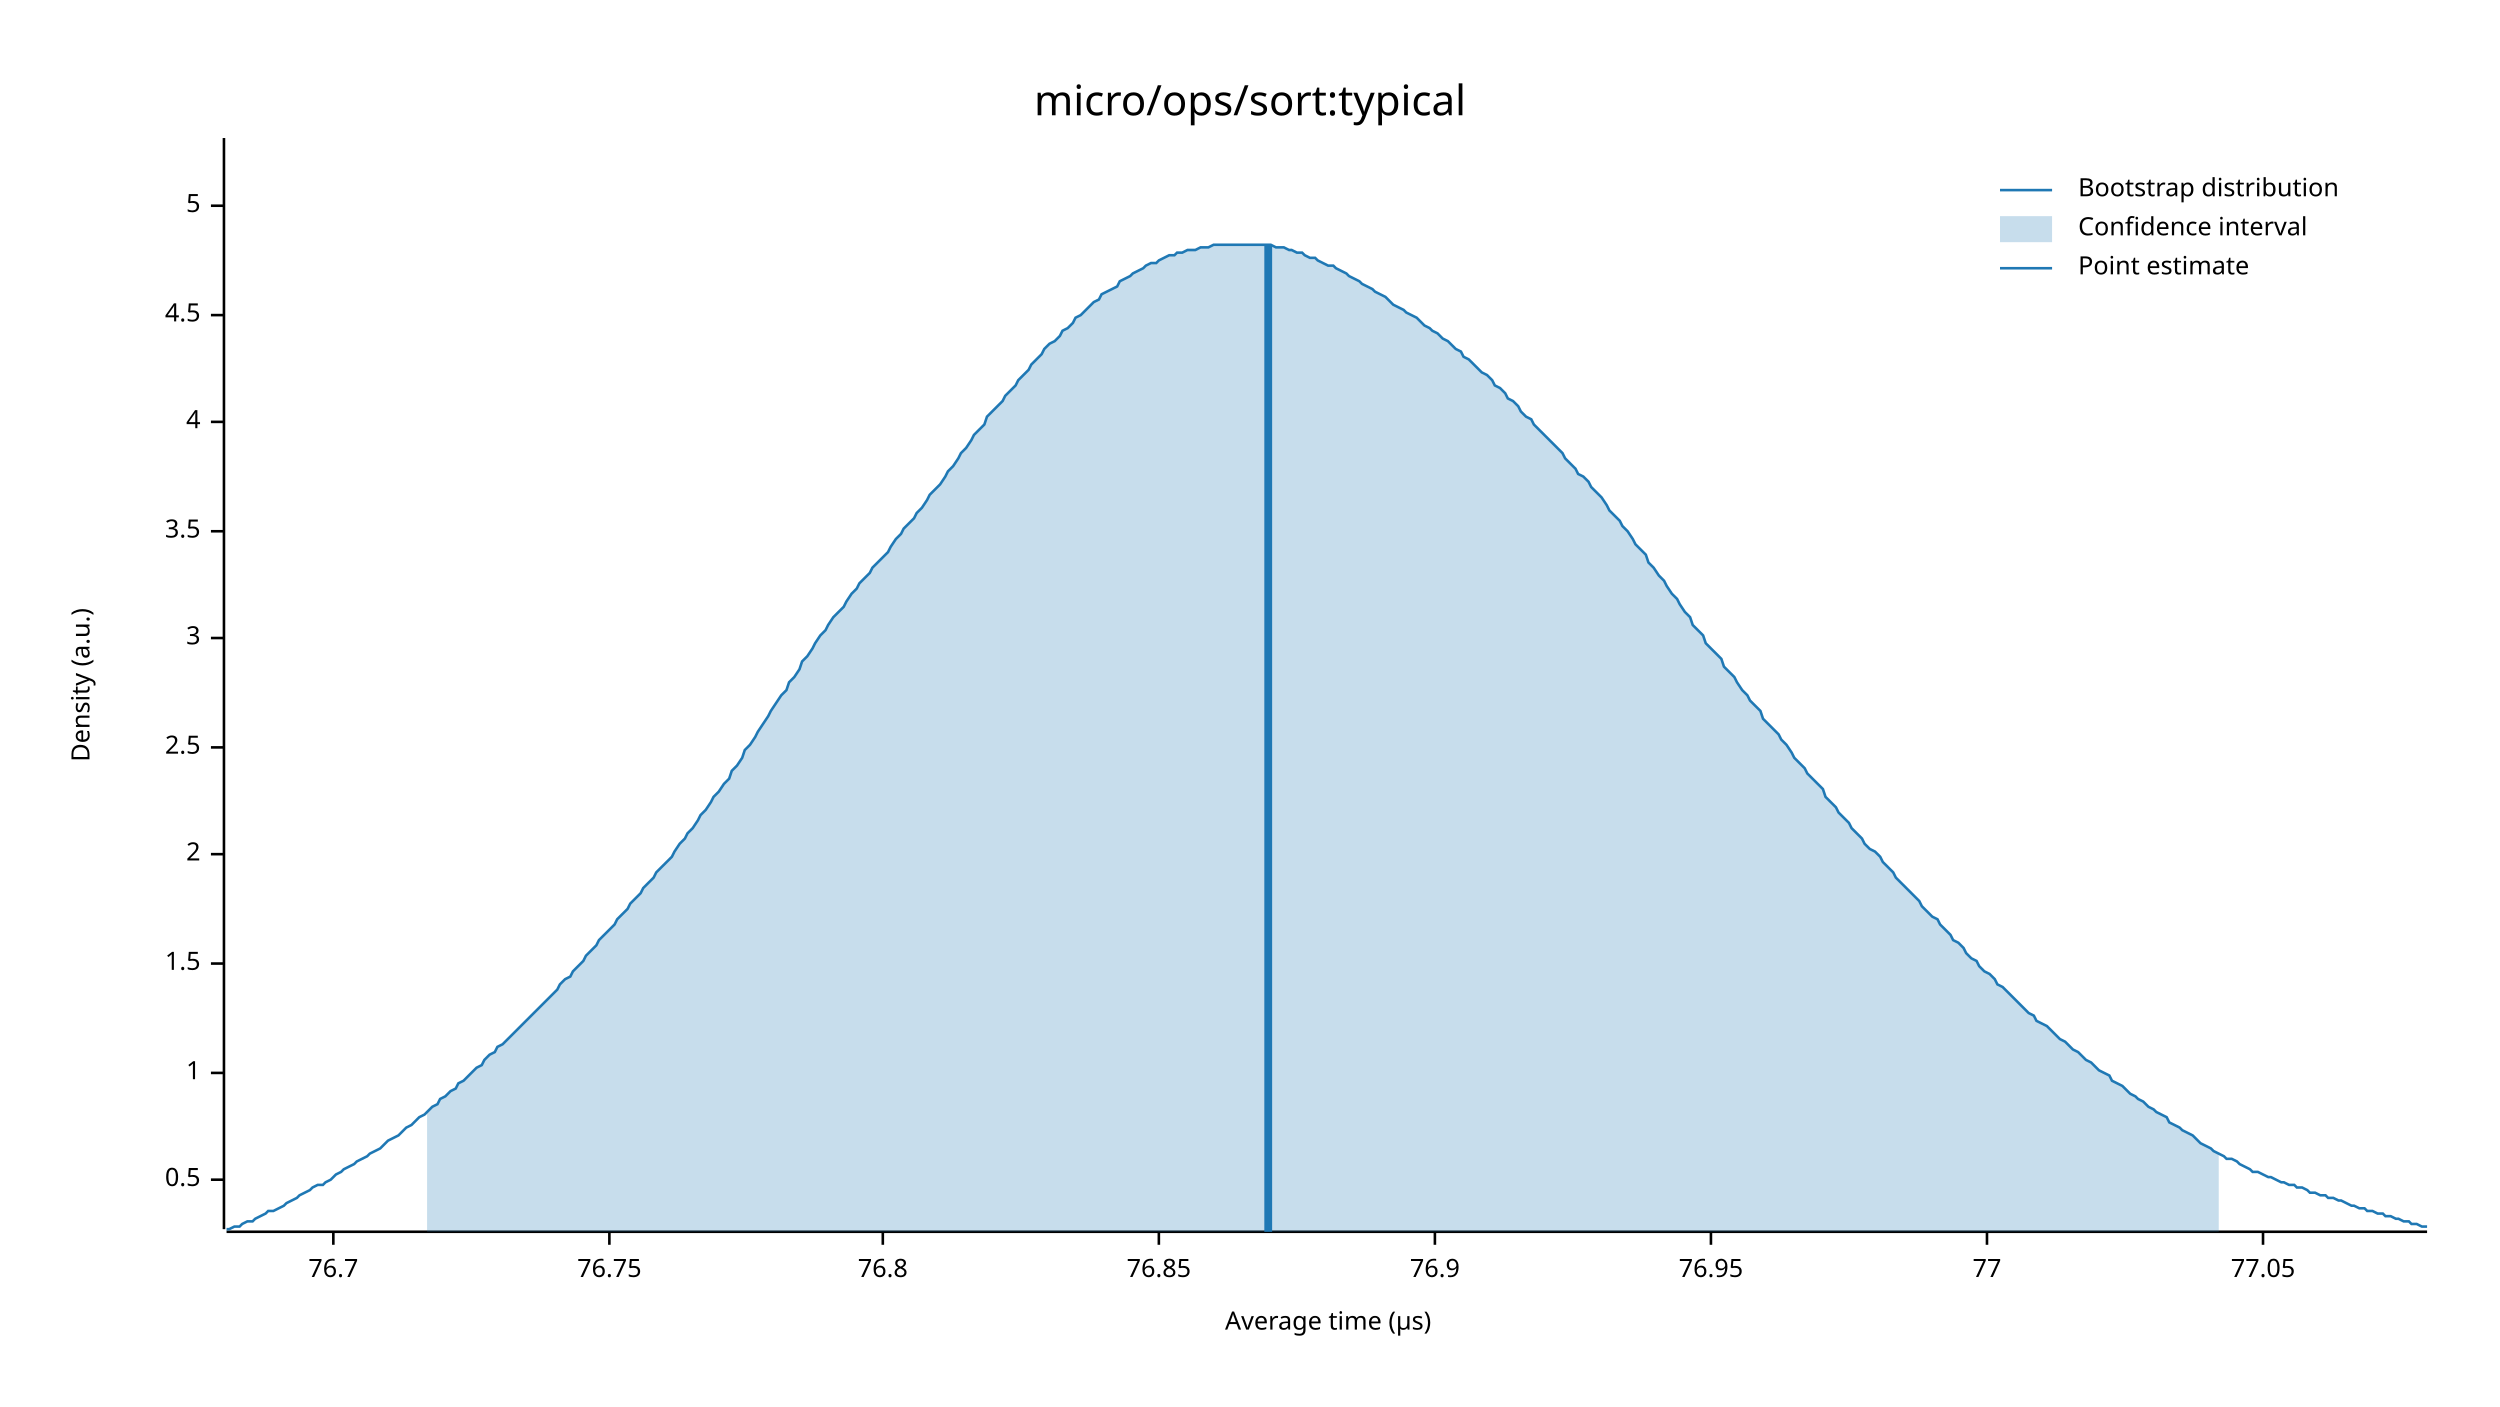
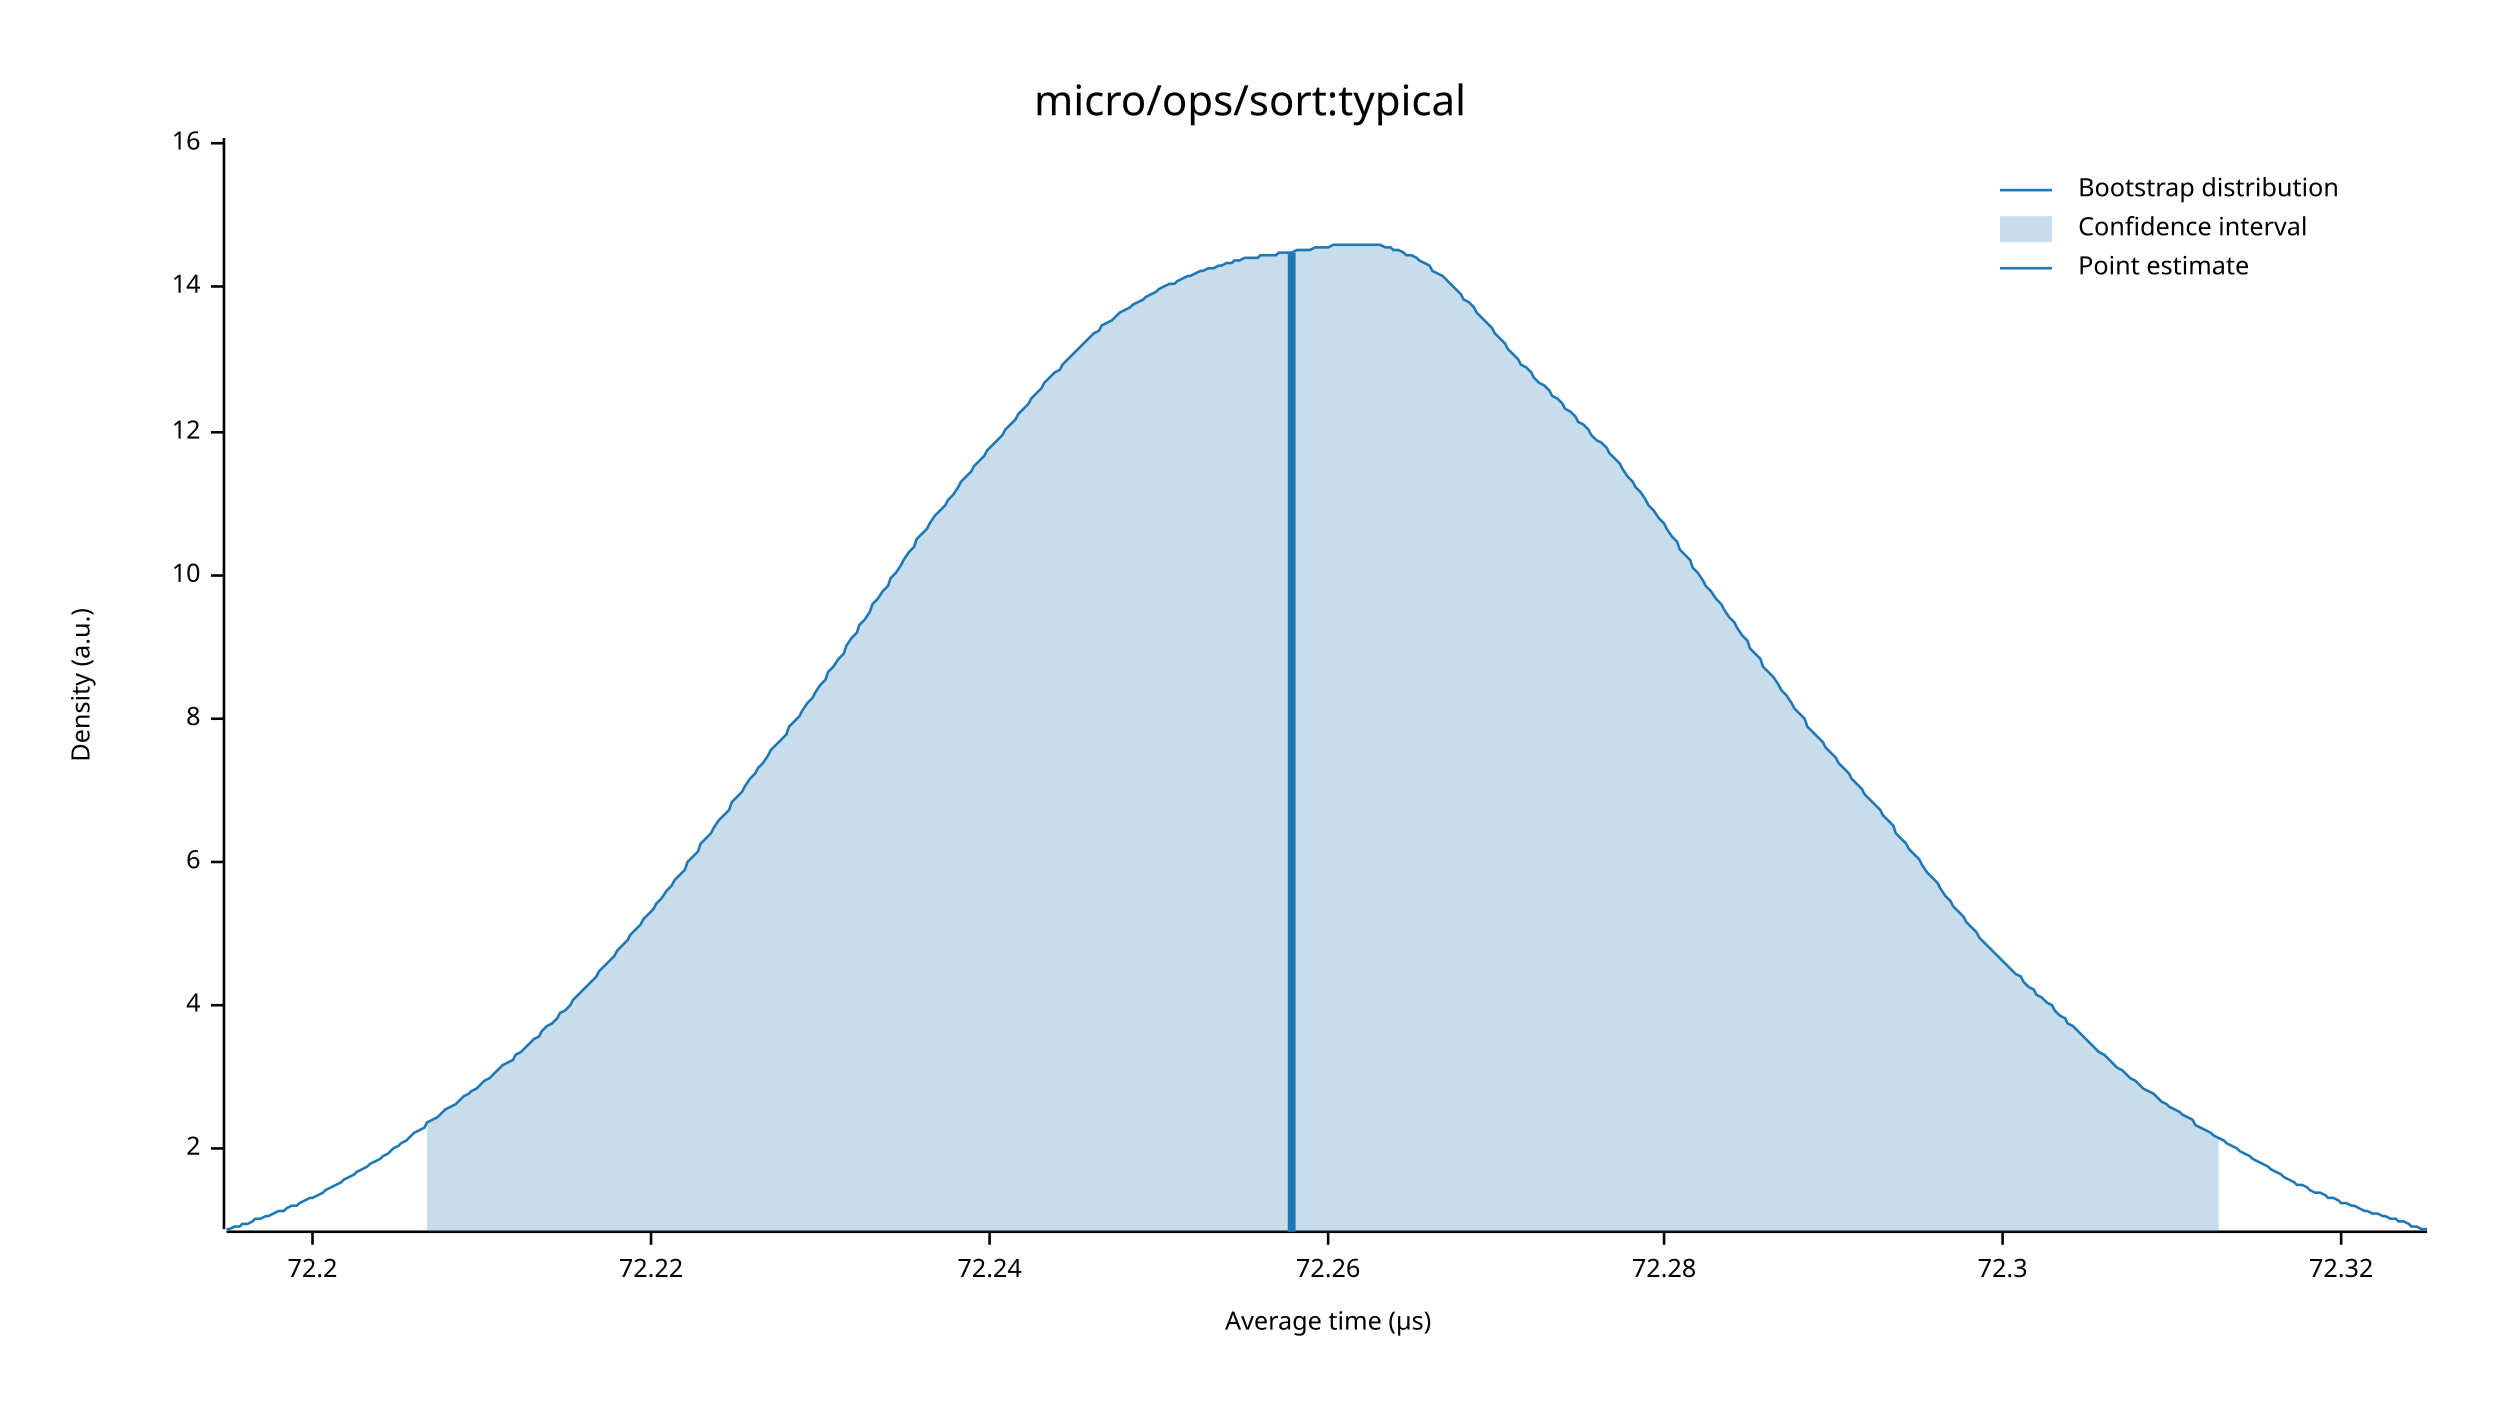
<svg xmlns="http://www.w3.org/2000/svg" width="960" height="540" viewBox="0 0 960 540">
  <text x="480" y="32" dy="0.76em" text-anchor="middle" font-family="sans-serif" font-size="16.129" opacity="1" fill="#000000">
micro/ops/sort:typical
</text>
  <text x="27" y="263" dy="0.76em" text-anchor="middle" font-family="sans-serif" font-size="9.677" opacity="1" fill="#000000" transform="rotate(270, 27, 263)">
Density (a.u.)
</text>
  <text x="510" y="513" dy="-0.5ex" text-anchor="middle" font-family="sans-serif" font-size="9.677" opacity="1" fill="#000000">
Average time (µs)
</text>
  <polyline fill="none" opacity="1" stroke="#000000" stroke-width="1" points="86,53 86,472 " />
-   <text x="77" y="453" dy="0.5ex" text-anchor="end" font-family="sans-serif" font-size="9.677" opacity="1" fill="#000000">
- 0.5
- </text>
-   <polyline fill="none" opacity="1" stroke="#000000" stroke-width="1" points="81,453 86,453 " />
-   <text x="77" y="412" dy="0.5ex" text-anchor="end" font-family="sans-serif" font-size="9.677" opacity="1" fill="#000000">
- 1
- </text>
-   <polyline fill="none" opacity="1" stroke="#000000" stroke-width="1" points="81,412 86,412 " />
-   <text x="77" y="370" dy="0.5ex" text-anchor="end" font-family="sans-serif" font-size="9.677" opacity="1" fill="#000000">
- 1.5
- </text>
-   <polyline fill="none" opacity="1" stroke="#000000" stroke-width="1" points="81,370 86,370 " />
-   <text x="77" y="328" dy="0.5ex" text-anchor="end" font-family="sans-serif" font-size="9.677" opacity="1" fill="#000000">
+   <text x="77" y="441" dy="0.5ex" text-anchor="end" font-family="sans-serif" font-size="9.677" opacity="1" fill="#000000">
2
</text>
-   <polyline fill="none" opacity="1" stroke="#000000" stroke-width="1" points="81,328 86,328 " />
-   <text x="77" y="287" dy="0.5ex" text-anchor="end" font-family="sans-serif" font-size="9.677" opacity="1" fill="#000000">
- 2.5
- </text>
-   <polyline fill="none" opacity="1" stroke="#000000" stroke-width="1" points="81,287 86,287 " />
-   <text x="77" y="245" dy="0.5ex" text-anchor="end" font-family="sans-serif" font-size="9.677" opacity="1" fill="#000000">
- 3
- </text>
-   <polyline fill="none" opacity="1" stroke="#000000" stroke-width="1" points="81,245 86,245 " />
-   <text x="77" y="204" dy="0.5ex" text-anchor="end" font-family="sans-serif" font-size="9.677" opacity="1" fill="#000000">
- 3.5
- </text>
-   <polyline fill="none" opacity="1" stroke="#000000" stroke-width="1" points="81,204 86,204 " />
-   <text x="77" y="162" dy="0.5ex" text-anchor="end" font-family="sans-serif" font-size="9.677" opacity="1" fill="#000000">
+   <polyline fill="none" opacity="1" stroke="#000000" stroke-width="1" points="81,441 86,441 " />
+   <text x="77" y="386" dy="0.5ex" text-anchor="end" font-family="sans-serif" font-size="9.677" opacity="1" fill="#000000">
4
</text>
-   <polyline fill="none" opacity="1" stroke="#000000" stroke-width="1" points="81,162 86,162 " />
-   <text x="77" y="121" dy="0.5ex" text-anchor="end" font-family="sans-serif" font-size="9.677" opacity="1" fill="#000000">
- 4.5
+   <polyline fill="none" opacity="1" stroke="#000000" stroke-width="1" points="81,386 86,386 " />
+   <text x="77" y="331" dy="0.5ex" text-anchor="end" font-family="sans-serif" font-size="9.677" opacity="1" fill="#000000">
+ 6
</text>
-   <polyline fill="none" opacity="1" stroke="#000000" stroke-width="1" points="81,121 86,121 " />
-   <text x="77" y="79" dy="0.5ex" text-anchor="end" font-family="sans-serif" font-size="9.677" opacity="1" fill="#000000">
- 5
+   <polyline fill="none" opacity="1" stroke="#000000" stroke-width="1" points="81,331 86,331 " />
+   <text x="77" y="276" dy="0.5ex" text-anchor="end" font-family="sans-serif" font-size="9.677" opacity="1" fill="#000000">
+ 8
</text>
-   <polyline fill="none" opacity="1" stroke="#000000" stroke-width="1" points="81,79 86,79 " />
+   <polyline fill="none" opacity="1" stroke="#000000" stroke-width="1" points="81,276 86,276 " />
+   <text x="77" y="221" dy="0.5ex" text-anchor="end" font-family="sans-serif" font-size="9.677" opacity="1" fill="#000000">
+ 10
+ </text>
+   <polyline fill="none" opacity="1" stroke="#000000" stroke-width="1" points="81,221 86,221 " />
+   <text x="77" y="166" dy="0.5ex" text-anchor="end" font-family="sans-serif" font-size="9.677" opacity="1" fill="#000000">
+ 12
+ </text>
+   <polyline fill="none" opacity="1" stroke="#000000" stroke-width="1" points="81,166 86,166 " />
+   <text x="77" y="110" dy="0.5ex" text-anchor="end" font-family="sans-serif" font-size="9.677" opacity="1" fill="#000000">
+ 14
+ </text>
+   <polyline fill="none" opacity="1" stroke="#000000" stroke-width="1" points="81,110 86,110 " />
+   <text x="77" y="55" dy="0.5ex" text-anchor="end" font-family="sans-serif" font-size="9.677" opacity="1" fill="#000000">
+ 16
+ </text>
+   <polyline fill="none" opacity="1" stroke="#000000" stroke-width="1" points="81,55 86,55 " />
  <polyline fill="none" opacity="1" stroke="#000000" stroke-width="1" points="87,473 932,473 " />
-   <text x="128" y="483" dy="0.76em" text-anchor="middle" font-family="sans-serif" font-size="9.677" opacity="1" fill="#000000">
- 76.7
+   <text x="120" y="483" dy="0.76em" text-anchor="middle" font-family="sans-serif" font-size="9.677" opacity="1" fill="#000000">
+ 72.2
</text>
-   <polyline fill="none" opacity="1" stroke="#000000" stroke-width="1" points="128,473 128,478 " />
-   <text x="234" y="483" dy="0.76em" text-anchor="middle" font-family="sans-serif" font-size="9.677" opacity="1" fill="#000000">
- 76.75
+   <polyline fill="none" opacity="1" stroke="#000000" stroke-width="1" points="120,473 120,478 " />
+   <text x="250" y="483" dy="0.76em" text-anchor="middle" font-family="sans-serif" font-size="9.677" opacity="1" fill="#000000">
+ 72.22
</text>
-   <polyline fill="none" opacity="1" stroke="#000000" stroke-width="1" points="234,473 234,478 " />
-   <text x="339" y="483" dy="0.76em" text-anchor="middle" font-family="sans-serif" font-size="9.677" opacity="1" fill="#000000">
- 76.8
+   <polyline fill="none" opacity="1" stroke="#000000" stroke-width="1" points="250,473 250,478 " />
+   <text x="380" y="483" dy="0.76em" text-anchor="middle" font-family="sans-serif" font-size="9.677" opacity="1" fill="#000000">
+ 72.24
</text>
-   <polyline fill="none" opacity="1" stroke="#000000" stroke-width="1" points="339,473 339,478 " />
-   <text x="445" y="483" dy="0.76em" text-anchor="middle" font-family="sans-serif" font-size="9.677" opacity="1" fill="#000000">
- 76.85
+   <polyline fill="none" opacity="1" stroke="#000000" stroke-width="1" points="380,473 380,478 " />
+   <text x="510" y="483" dy="0.76em" text-anchor="middle" font-family="sans-serif" font-size="9.677" opacity="1" fill="#000000">
+ 72.26
</text>
-   <polyline fill="none" opacity="1" stroke="#000000" stroke-width="1" points="445,473 445,478 " />
-   <text x="551" y="483" dy="0.76em" text-anchor="middle" font-family="sans-serif" font-size="9.677" opacity="1" fill="#000000">
- 76.9
+   <polyline fill="none" opacity="1" stroke="#000000" stroke-width="1" points="510,473 510,478 " />
+   <text x="639" y="483" dy="0.76em" text-anchor="middle" font-family="sans-serif" font-size="9.677" opacity="1" fill="#000000">
+ 72.28
</text>
-   <polyline fill="none" opacity="1" stroke="#000000" stroke-width="1" points="551,473 551,478 " />
-   <text x="657" y="483" dy="0.76em" text-anchor="middle" font-family="sans-serif" font-size="9.677" opacity="1" fill="#000000">
- 76.95
+   <polyline fill="none" opacity="1" stroke="#000000" stroke-width="1" points="639,473 639,478 " />
+   <text x="769" y="483" dy="0.76em" text-anchor="middle" font-family="sans-serif" font-size="9.677" opacity="1" fill="#000000">
+ 72.3
</text>
-   <polyline fill="none" opacity="1" stroke="#000000" stroke-width="1" points="657,473 657,478 " />
-   <text x="763" y="483" dy="0.76em" text-anchor="middle" font-family="sans-serif" font-size="9.677" opacity="1" fill="#000000">
- 77
+   <polyline fill="none" opacity="1" stroke="#000000" stroke-width="1" points="769,473 769,478 " />
+   <text x="899" y="483" dy="0.76em" text-anchor="middle" font-family="sans-serif" font-size="9.677" opacity="1" fill="#000000">
+ 72.32
</text>
-   <polyline fill="none" opacity="1" stroke="#000000" stroke-width="1" points="763,473 763,478 " />
-   <text x="869" y="483" dy="0.76em" text-anchor="middle" font-family="sans-serif" font-size="9.677" opacity="1" fill="#000000">
- 77.05
- </text>
-   <polyline fill="none" opacity="1" stroke="#000000" stroke-width="1" points="869,473 869,478 " />
-   <polyline fill="none" opacity="1" stroke="#1F78B4" stroke-width="1" points="87,472 88,472 90,471 92,471 93,470 95,469 97,469 98,468 100,467 102,466 103,465 105,465 107,464 109,463 110,462 112,461 114,460 115,459 117,458 119,457 120,456 122,455 124,455 125,454 127,453 129,451 131,450 132,449 134,448 136,447 137,446 139,445 141,444 142,443 144,442 146,441 147,440 149,438 151,437 153,436 154,435 156,433 158,432 159,431 161,429 163,428 164,427 166,425 168,424 169,422 171,421 173,419 175,418 176,416 178,415 180,413 181,412 183,410 185,409 186,407 188,405 190,404 191,402 193,401 195,399 197,397 198,396 200,394 202,392 203,391 205,389 207,387 208,386 210,384 212,382 214,380 215,378 217,376 219,375 220,373 222,371 224,369 225,367 227,365 229,363 230,361 232,359 234,357 236,355 237,353 239,351 241,349 242,347 244,345 246,343 247,341 249,339 251,337 252,335 254,333 256,331 258,329 259,327 261,324 263,322 264,320 266,318 268,315 269,313 271,311 273,308 274,306 276,304 278,301 280,299 281,296 283,294 285,291 286,288 288,286 290,283 291,281 293,278 295,275 296,273 298,270 300,267 302,265 303,262 305,260 307,257 308,254 310,252 312,249 313,247 315,244 317,242 318,240 320,237 322,235 324,233 325,231 327,228 329,226 330,224 332,222 334,220 335,218 337,216 339,214 341,212 342,210 344,207 346,205 347,203 349,201 351,199 352,197 354,195 356,192 357,190 359,188 361,186 363,183 364,181 366,179 368,176 369,174 371,172 373,169 374,167 376,165 378,163 379,160 381,158 383,156 385,154 386,152 388,150 390,148 391,146 393,144 395,142 396,140 398,138 400,136 401,134 403,132 405,131 407,129 408,127 410,126 412,124 413,122 415,121 417,119 418,118 420,116 422,115 423,113 425,112 427,111 429,110 430,108 432,107 434,106 435,105 437,104 439,103 440,102 442,101 444,101 445,100 447,99 449,98 451,98 452,97 454,97 456,96 457,96 459,96 461,95 462,95 464,95 466,94 468,94 469,94 471,94 473,94 474,94 476,94 478,94 479,94 481,94 483,94 484,94 486,94 488,94 490,95 491,95 493,95 495,96 496,96 498,97 500,97 501,98 503,99 505,99 506,100 508,101 510,102 512,102 513,103 515,104 517,105 518,106 520,107 522,108 523,109 525,110 527,111 528,112 530,113 532,114 534,116 535,117 537,118 539,119 540,120 542,121 544,122 545,123 547,125 549,126 550,127 552,128 554,130 556,131 557,132 559,134 561,135 562,137 564,138 566,140 567,141 569,143 571,144 573,146 574,148 576,149 578,151 579,153 581,154 583,156 584,158 586,160 588,161 589,163 591,165 593,167 595,169 596,170 598,172 600,174 601,176 603,178 605,180 606,182 608,183 610,185 611,187 613,189 615,191 617,194 618,196 620,198 622,200 623,202 625,204 627,207 628,209 630,211 632,213 633,216 635,218 637,221 639,223 640,225 642,228 644,230 645,232 647,235 649,237 650,240 652,242 654,244 655,247 657,249 659,251 661,253 662,256 664,258 666,260 667,262 669,265 671,267 672,269 674,271 676,273 677,276 679,278 681,280 683,282 684,284 686,286 688,289 689,291 691,293 693,295 694,297 696,299 698,301 700,303 701,306 703,308 705,310 706,312 708,314 710,316 711,318 713,320 715,322 716,324 718,326 720,327 722,329 723,331 725,333 727,335 728,337 730,339 732,341 733,342 735,344 737,346 738,348 740,350 742,352 744,353 745,355 747,357 749,359 750,361 752,362 754,364 755,366 757,368 759,369 760,371 762,373 764,374 766,376 767,378 769,379 771,381 772,382 774,384 776,386 777,387 779,389 781,390 782,392 784,393 786,394 788,396 789,397 791,399 793,400 794,401 796,403 798,404 799,405 801,407 803,408 804,409 806,411 808,412 810,413 811,415 813,416 815,417 816,418 818,420 820,421 821,422 823,423 825,425 827,426 828,427 830,428 832,429 833,431 835,432 837,433 838,434 840,435 842,436 843,437 845,439 847,440 849,441 850,442 852,443 854,444 855,445 857,445 859,446 860,447 862,448 864,449 865,450 867,450 869,451 871,452 872,452 874,453 876,454 877,454 879,455 881,455 882,456 884,456 886,457 887,458 889,458 891,459 893,459 894,460 896,460 898,461 899,461 901,462 903,463 904,463 906,464 908,464 909,465 911,465 913,466 915,466 916,467 918,467 920,468 921,468 923,469 925,469 926,470 928,470 930,471 932,471 " />
-   <polygon opacity="0.25" fill="#1F78B4" points="164,427 166,425 168,424 169,422 171,421 173,419 175,418 176,416 178,415 180,413 181,412 183,410 185,409 186,407 188,405 190,404 191,402 193,401 195,399 197,397 198,396 200,394 202,392 203,391 205,389 207,387 208,386 210,384 212,382 214,380 215,378 217,376 219,375 220,373 222,371 224,369 225,367 227,365 229,363 230,361 232,359 234,357 236,355 237,353 239,351 241,349 242,347 244,345 246,343 247,341 249,339 251,337 252,335 254,333 256,331 258,329 259,327 261,324 263,322 264,320 266,318 268,315 269,313 271,311 273,308 274,306 276,304 278,301 280,299 281,296 283,294 285,291 286,288 288,286 290,283 291,281 293,278 295,275 296,273 298,270 300,267 302,265 303,262 305,260 307,257 308,254 310,252 312,249 313,247 315,244 317,242 318,240 320,237 322,235 324,233 325,231 327,228 329,226 330,224 332,222 334,220 335,218 337,216 339,214 341,212 342,210 344,207 346,205 347,203 349,201 351,199 352,197 354,195 356,192 357,190 359,188 361,186 363,183 364,181 366,179 368,176 369,174 371,172 373,169 374,167 376,165 378,163 379,160 381,158 383,156 385,154 386,152 388,150 390,148 391,146 393,144 395,142 396,140 398,138 400,136 401,134 403,132 405,131 407,129 408,127 410,126 412,124 413,122 415,121 417,119 418,118 420,116 422,115 423,113 425,112 427,111 429,110 430,108 432,107 434,106 435,105 437,104 439,103 440,102 442,101 444,101 445,100 447,99 449,98 451,98 452,97 454,97 456,96 457,96 459,96 461,95 462,95 464,95 466,94 468,94 469,94 471,94 473,94 474,94 476,94 478,94 479,94 481,94 483,94 484,94 486,94 488,94 490,95 491,95 493,95 495,96 496,96 498,97 500,97 501,98 503,99 505,99 506,100 508,101 510,102 512,102 513,103 515,104 517,105 518,106 520,107 522,108 523,109 525,110 527,111 528,112 530,113 532,114 534,116 535,117 537,118 539,119 540,120 542,121 544,122 545,123 547,125 549,126 550,127 552,128 554,130 556,131 557,132 559,134 561,135 562,137 564,138 566,140 567,141 569,143 571,144 573,146 574,148 576,149 578,151 579,153 581,154 583,156 584,158 586,160 588,161 589,163 591,165 593,167 595,169 596,170 598,172 600,174 601,176 603,178 605,180 606,182 608,183 610,185 611,187 613,189 615,191 617,194 618,196 620,198 622,200 623,202 625,204 627,207 628,209 630,211 632,213 633,216 635,218 637,221 639,223 640,225 642,228 644,230 645,232 647,235 649,237 650,240 652,242 654,244 655,247 657,249 659,251 661,253 662,256 664,258 666,260 667,262 669,265 671,267 672,269 674,271 676,273 677,276 679,278 681,280 683,282 684,284 686,286 688,289 689,291 691,293 693,295 694,297 696,299 698,301 700,303 701,306 703,308 705,310 706,312 708,314 710,316 711,318 713,320 715,322 716,324 718,326 720,327 722,329 723,331 725,333 727,335 728,337 730,339 732,341 733,342 735,344 737,346 738,348 740,350 742,352 744,353 745,355 747,357 749,359 750,361 752,362 754,364 755,366 757,368 759,369 760,371 762,373 764,374 766,376 767,378 769,379 771,381 772,382 774,384 776,386 777,387 779,389 781,390 782,392 784,393 786,394 788,396 789,397 791,399 793,400 794,401 796,403 798,404 799,405 801,407 803,408 804,409 806,411 808,412 810,413 811,415 813,416 815,417 816,418 818,420 820,421 821,422 823,423 825,425 827,426 828,427 830,428 832,429 833,431 835,432 837,433 838,434 840,435 842,436 843,437 845,439 847,440 849,441 850,442 852,443 852,473 164,473 " />
-   <polyline fill="none" opacity="1" stroke="#1F78B4" stroke-width="3" points="487,473 487,94 " />
+   <polyline fill="none" opacity="1" stroke="#000000" stroke-width="1" points="899,473 899,478 " />
+   <polyline fill="none" opacity="1" stroke="#1F78B4" stroke-width="1" points="87,472 88,472 90,471 92,471 93,470 95,470 97,469 98,468 100,468 102,467 103,467 105,466 107,465 109,465 110,464 112,463 114,463 115,462 117,461 119,460 120,460 122,459 124,458 125,457 127,456 129,455 131,454 132,453 134,452 136,451 137,450 139,449 141,448 142,447 144,446 146,445 147,444 149,443 151,441 153,440 154,439 156,438 158,436 159,435 161,434 163,433 164,431 166,430 168,429 169,428 171,426 173,425 175,424 176,423 178,421 180,420 181,419 183,418 185,416 186,415 188,414 190,412 191,411 193,409 195,408 197,407 198,405 200,404 202,402 203,401 205,399 207,398 208,396 210,394 212,393 214,391 215,389 217,388 219,386 220,384 222,382 224,380 225,379 227,377 229,375 230,373 232,371 234,369 236,367 237,365 239,363 241,361 242,359 244,357 246,355 247,353 249,351 251,349 252,347 254,345 256,342 258,340 259,338 261,336 263,334 264,331 266,329 268,327 269,324 271,322 273,320 274,318 276,315 278,313 280,311 281,308 283,306 285,304 286,302 288,299 290,297 291,295 293,293 295,290 296,288 298,286 300,284 302,282 303,279 305,277 307,275 308,273 310,270 312,268 313,266 315,263 317,261 318,258 320,256 322,253 324,251 325,248 327,245 329,243 330,240 332,238 334,235 335,232 337,230 339,227 341,225 342,222 344,220 346,217 347,215 349,212 351,210 352,207 354,205 356,203 357,201 359,198 361,196 363,194 364,192 366,190 368,187 369,185 371,183 373,181 374,179 376,177 378,175 379,173 381,171 383,169 385,167 386,165 388,163 390,161 391,159 393,157 395,155 396,153 398,151 400,149 401,147 403,145 405,143 407,142 408,140 410,138 412,136 413,135 415,133 417,131 418,130 420,128 422,127 423,125 425,124 427,123 429,121 430,120 432,119 434,118 435,117 437,116 439,115 440,114 442,113 444,112 445,111 447,110 449,109 451,109 452,108 454,107 456,106 457,106 459,105 461,104 462,104 464,103 466,103 468,102 469,102 471,101 473,101 474,100 476,100 478,99 479,99 481,99 483,99 484,98 486,98 488,98 490,98 491,97 493,97 495,97 496,97 498,96 500,96 501,96 503,96 505,95 506,95 508,95 510,95 512,94 513,94 515,94 517,94 518,94 520,94 522,94 523,94 525,94 527,94 528,94 530,94 532,95 534,95 535,96 537,96 539,97 540,98 542,98 544,99 545,100 547,101 549,102 550,104 552,105 554,106 556,108 557,109 559,111 561,113 562,115 564,116 566,118 567,120 569,122 571,124 573,126 574,128 576,130 578,132 579,134 581,136 583,138 584,140 586,141 588,143 589,145 591,147 593,148 595,150 596,152 598,153 600,155 601,157 603,158 605,160 606,162 608,163 610,165 611,167 613,169 615,170 617,172 618,174 620,176 622,178 623,180 625,183 627,185 628,187 630,189 632,192 633,194 635,196 637,199 639,201 640,203 642,206 644,208 645,211 647,213 649,215 650,218 652,220 654,223 655,225 657,227 659,230 661,232 662,234 664,237 666,239 667,241 669,244 671,246 672,249 674,251 676,253 677,256 679,258 681,260 683,263 684,265 686,267 688,270 689,272 691,274 693,276 694,279 696,281 698,283 700,285 701,287 703,289 705,291 706,293 708,295 710,297 711,299 713,301 715,303 716,305 718,307 720,309 722,311 723,313 725,315 727,317 728,320 730,322 732,324 733,326 735,328 737,330 738,332 740,335 742,337 744,339 745,341 747,344 749,346 750,348 752,350 754,352 755,354 757,356 759,358 760,360 762,362 764,364 766,366 767,367 769,369 771,371 772,372 774,374 776,375 777,377 779,379 781,380 782,382 784,383 786,385 788,386 789,388 791,390 793,391 794,393 796,394 798,396 799,397 801,399 803,401 804,402 806,404 808,405 810,407 811,408 813,410 815,411 816,412 818,414 820,415 821,416 823,418 825,419 827,420 828,421 830,423 832,424 833,425 835,426 837,427 838,428 840,429 842,430 843,432 845,433 847,434 849,435 850,436 852,437 854,438 855,439 857,440 859,441 860,442 862,443 864,444 865,445 867,446 869,447 871,448 872,449 874,450 876,451 877,452 879,453 881,454 882,455 884,455 886,456 887,457 889,458 891,458 893,459 894,460 896,460 898,461 899,462 901,462 903,463 904,463 906,464 908,465 909,465 911,466 913,466 915,467 916,467 918,468 920,468 921,469 923,469 925,470 926,471 928,471 930,472 932,472 " />
+   <polygon opacity="0.25" fill="#1F78B4" points="164,431 166,430 168,429 169,428 171,426 173,425 175,424 176,423 178,421 180,420 181,419 183,418 185,416 186,415 188,414 190,412 191,411 193,409 195,408 197,407 198,405 200,404 202,402 203,401 205,399 207,398 208,396 210,394 212,393 214,391 215,389 217,388 219,386 220,384 222,382 224,380 225,379 227,377 229,375 230,373 232,371 234,369 236,367 237,365 239,363 241,361 242,359 244,357 246,355 247,353 249,351 251,349 252,347 254,345 256,342 258,340 259,338 261,336 263,334 264,331 266,329 268,327 269,324 271,322 273,320 274,318 276,315 278,313 280,311 281,308 283,306 285,304 286,302 288,299 290,297 291,295 293,293 295,290 296,288 298,286 300,284 302,282 303,279 305,277 307,275 308,273 310,270 312,268 313,266 315,263 317,261 318,258 320,256 322,253 324,251 325,248 327,245 329,243 330,240 332,238 334,235 335,232 337,230 339,227 341,225 342,222 344,220 346,217 347,215 349,212 351,210 352,207 354,205 356,203 357,201 359,198 361,196 363,194 364,192 366,190 368,187 369,185 371,183 373,181 374,179 376,177 378,175 379,173 381,171 383,169 385,167 386,165 388,163 390,161 391,159 393,157 395,155 396,153 398,151 400,149 401,147 403,145 405,143 407,142 408,140 410,138 412,136 413,135 415,133 417,131 418,130 420,128 422,127 423,125 425,124 427,123 429,121 430,120 432,119 434,118 435,117 437,116 439,115 440,114 442,113 444,112 445,111 447,110 449,109 451,109 452,108 454,107 456,106 457,106 459,105 461,104 462,104 464,103 466,103 468,102 469,102 471,101 473,101 474,100 476,100 478,99 479,99 481,99 483,99 484,98 486,98 488,98 490,98 491,97 493,97 495,97 496,97 498,96 500,96 501,96 503,96 505,95 506,95 508,95 510,95 512,94 513,94 515,94 517,94 518,94 520,94 522,94 523,94 525,94 527,94 528,94 530,94 532,95 534,95 535,96 537,96 539,97 540,98 542,98 544,99 545,100 547,101 549,102 550,104 552,105 554,106 556,108 557,109 559,111 561,113 562,115 564,116 566,118 567,120 569,122 571,124 573,126 574,128 576,130 578,132 579,134 581,136 583,138 584,140 586,141 588,143 589,145 591,147 593,148 595,150 596,152 598,153 600,155 601,157 603,158 605,160 606,162 608,163 610,165 611,167 613,169 615,170 617,172 618,174 620,176 622,178 623,180 625,183 627,185 628,187 630,189 632,192 633,194 635,196 637,199 639,201 640,203 642,206 644,208 645,211 647,213 649,215 650,218 652,220 654,223 655,225 657,227 659,230 661,232 662,234 664,237 666,239 667,241 669,244 671,246 672,249 674,251 676,253 677,256 679,258 681,260 683,263 684,265 686,267 688,270 689,272 691,274 693,276 694,279 696,281 698,283 700,285 701,287 703,289 705,291 706,293 708,295 710,297 711,299 713,301 715,303 716,305 718,307 720,309 722,311 723,313 725,315 727,317 728,320 730,322 732,324 733,326 735,328 737,330 738,332 740,335 742,337 744,339 745,341 747,344 749,346 750,348 752,350 754,352 755,354 757,356 759,358 760,360 762,362 764,364 766,366 767,367 769,369 771,371 772,372 774,374 776,375 777,377 779,379 781,380 782,382 784,383 786,385 788,386 789,388 791,390 793,391 794,393 796,394 798,396 799,397 801,399 803,401 804,402 806,404 808,405 810,407 811,408 813,410 815,411 816,412 818,414 820,415 821,416 823,418 825,419 827,420 828,421 830,423 832,424 833,425 835,426 837,427 838,428 840,429 842,430 843,432 845,433 847,434 849,435 850,436 852,437 852,473 164,473 " />
+   <polyline fill="none" opacity="1" stroke="#1F78B4" stroke-width="3" points="496,473 496,97 " />
  <text x="798" y="68" dy="0.76em" text-anchor="start" font-family="sans-serif" font-size="9.677" opacity="1" fill="#000000">
Bootstrap distribution
</text>
  <text x="798" y="83" dy="0.76em" text-anchor="start" font-family="sans-serif" font-size="9.677" opacity="1" fill="#000000">
Confidence interval
</text>
  <text x="798" y="98" dy="0.76em" text-anchor="start" font-family="sans-serif" font-size="9.677" opacity="1" fill="#000000">
Point estimate
</text>
  <polyline fill="none" opacity="1" stroke="#1F78B4" stroke-width="1" points="768,73 788,73 " />
  <rect x="768" y="83" width="20" height="10" opacity="0.25" fill="#1F78B4" stroke="none" />
  <polyline fill="none" opacity="1" stroke="#1F78B4" stroke-width="1" points="768,103 788,103 " />
</svg>
